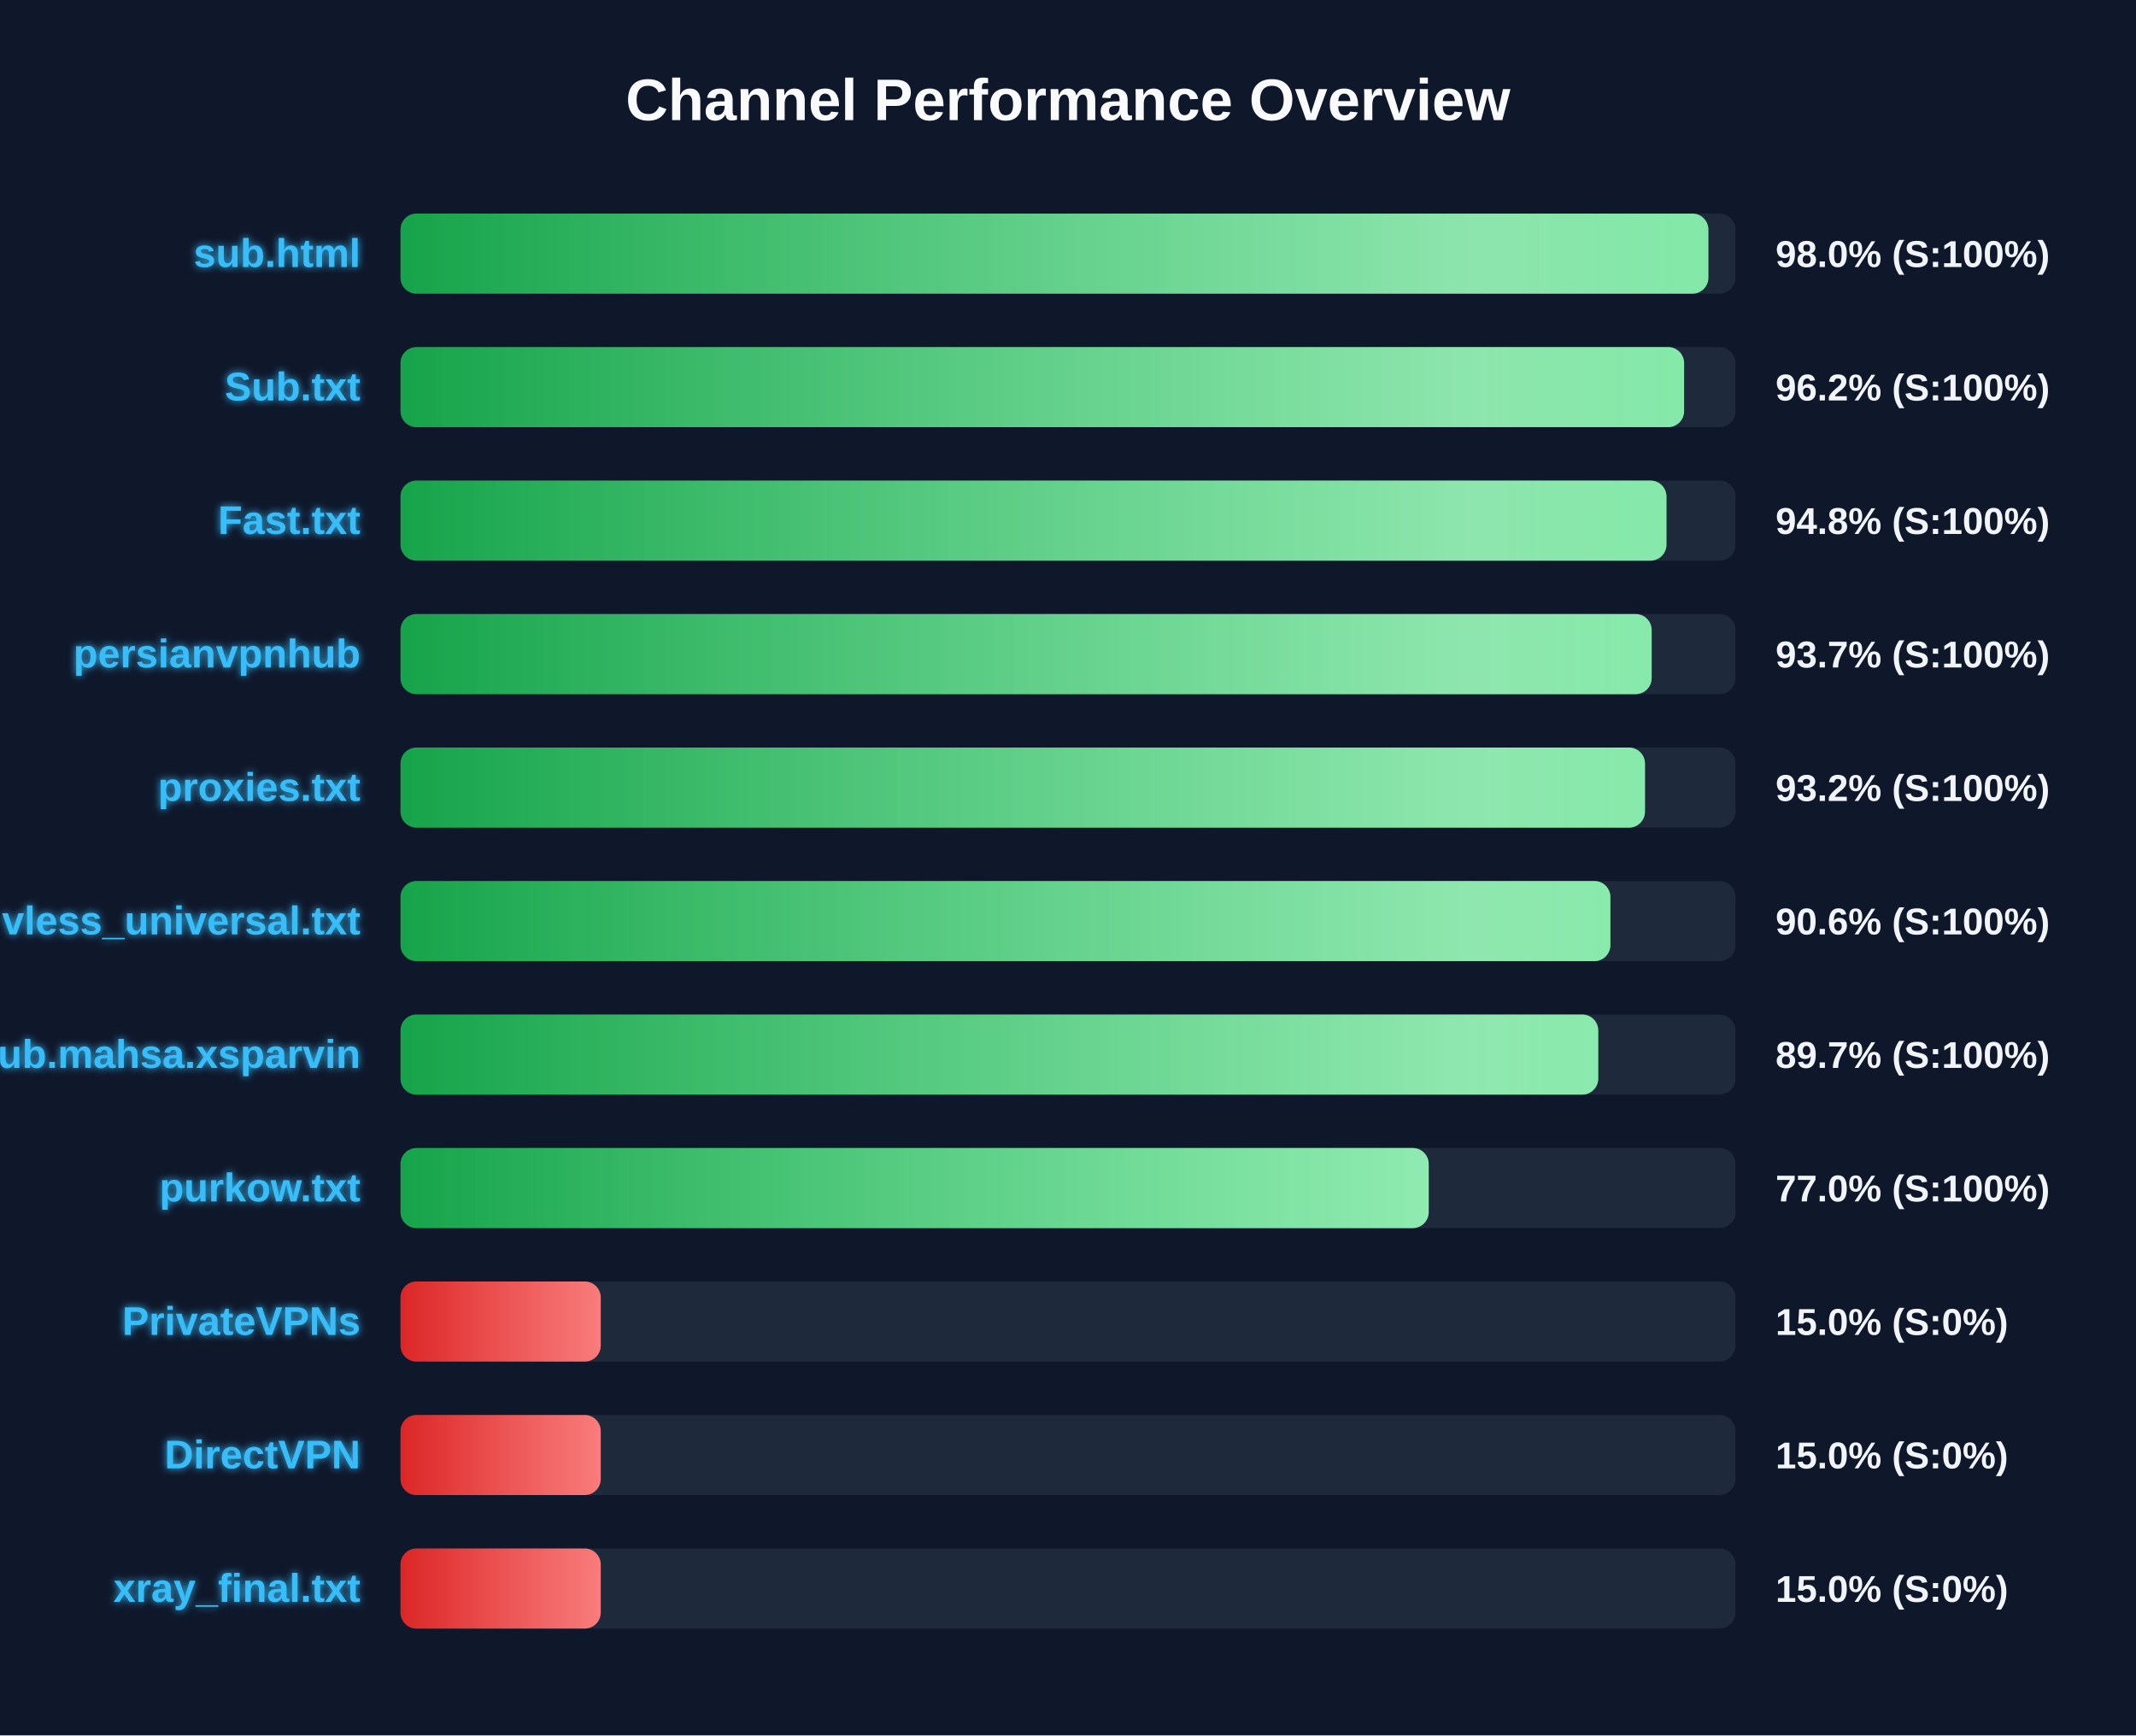
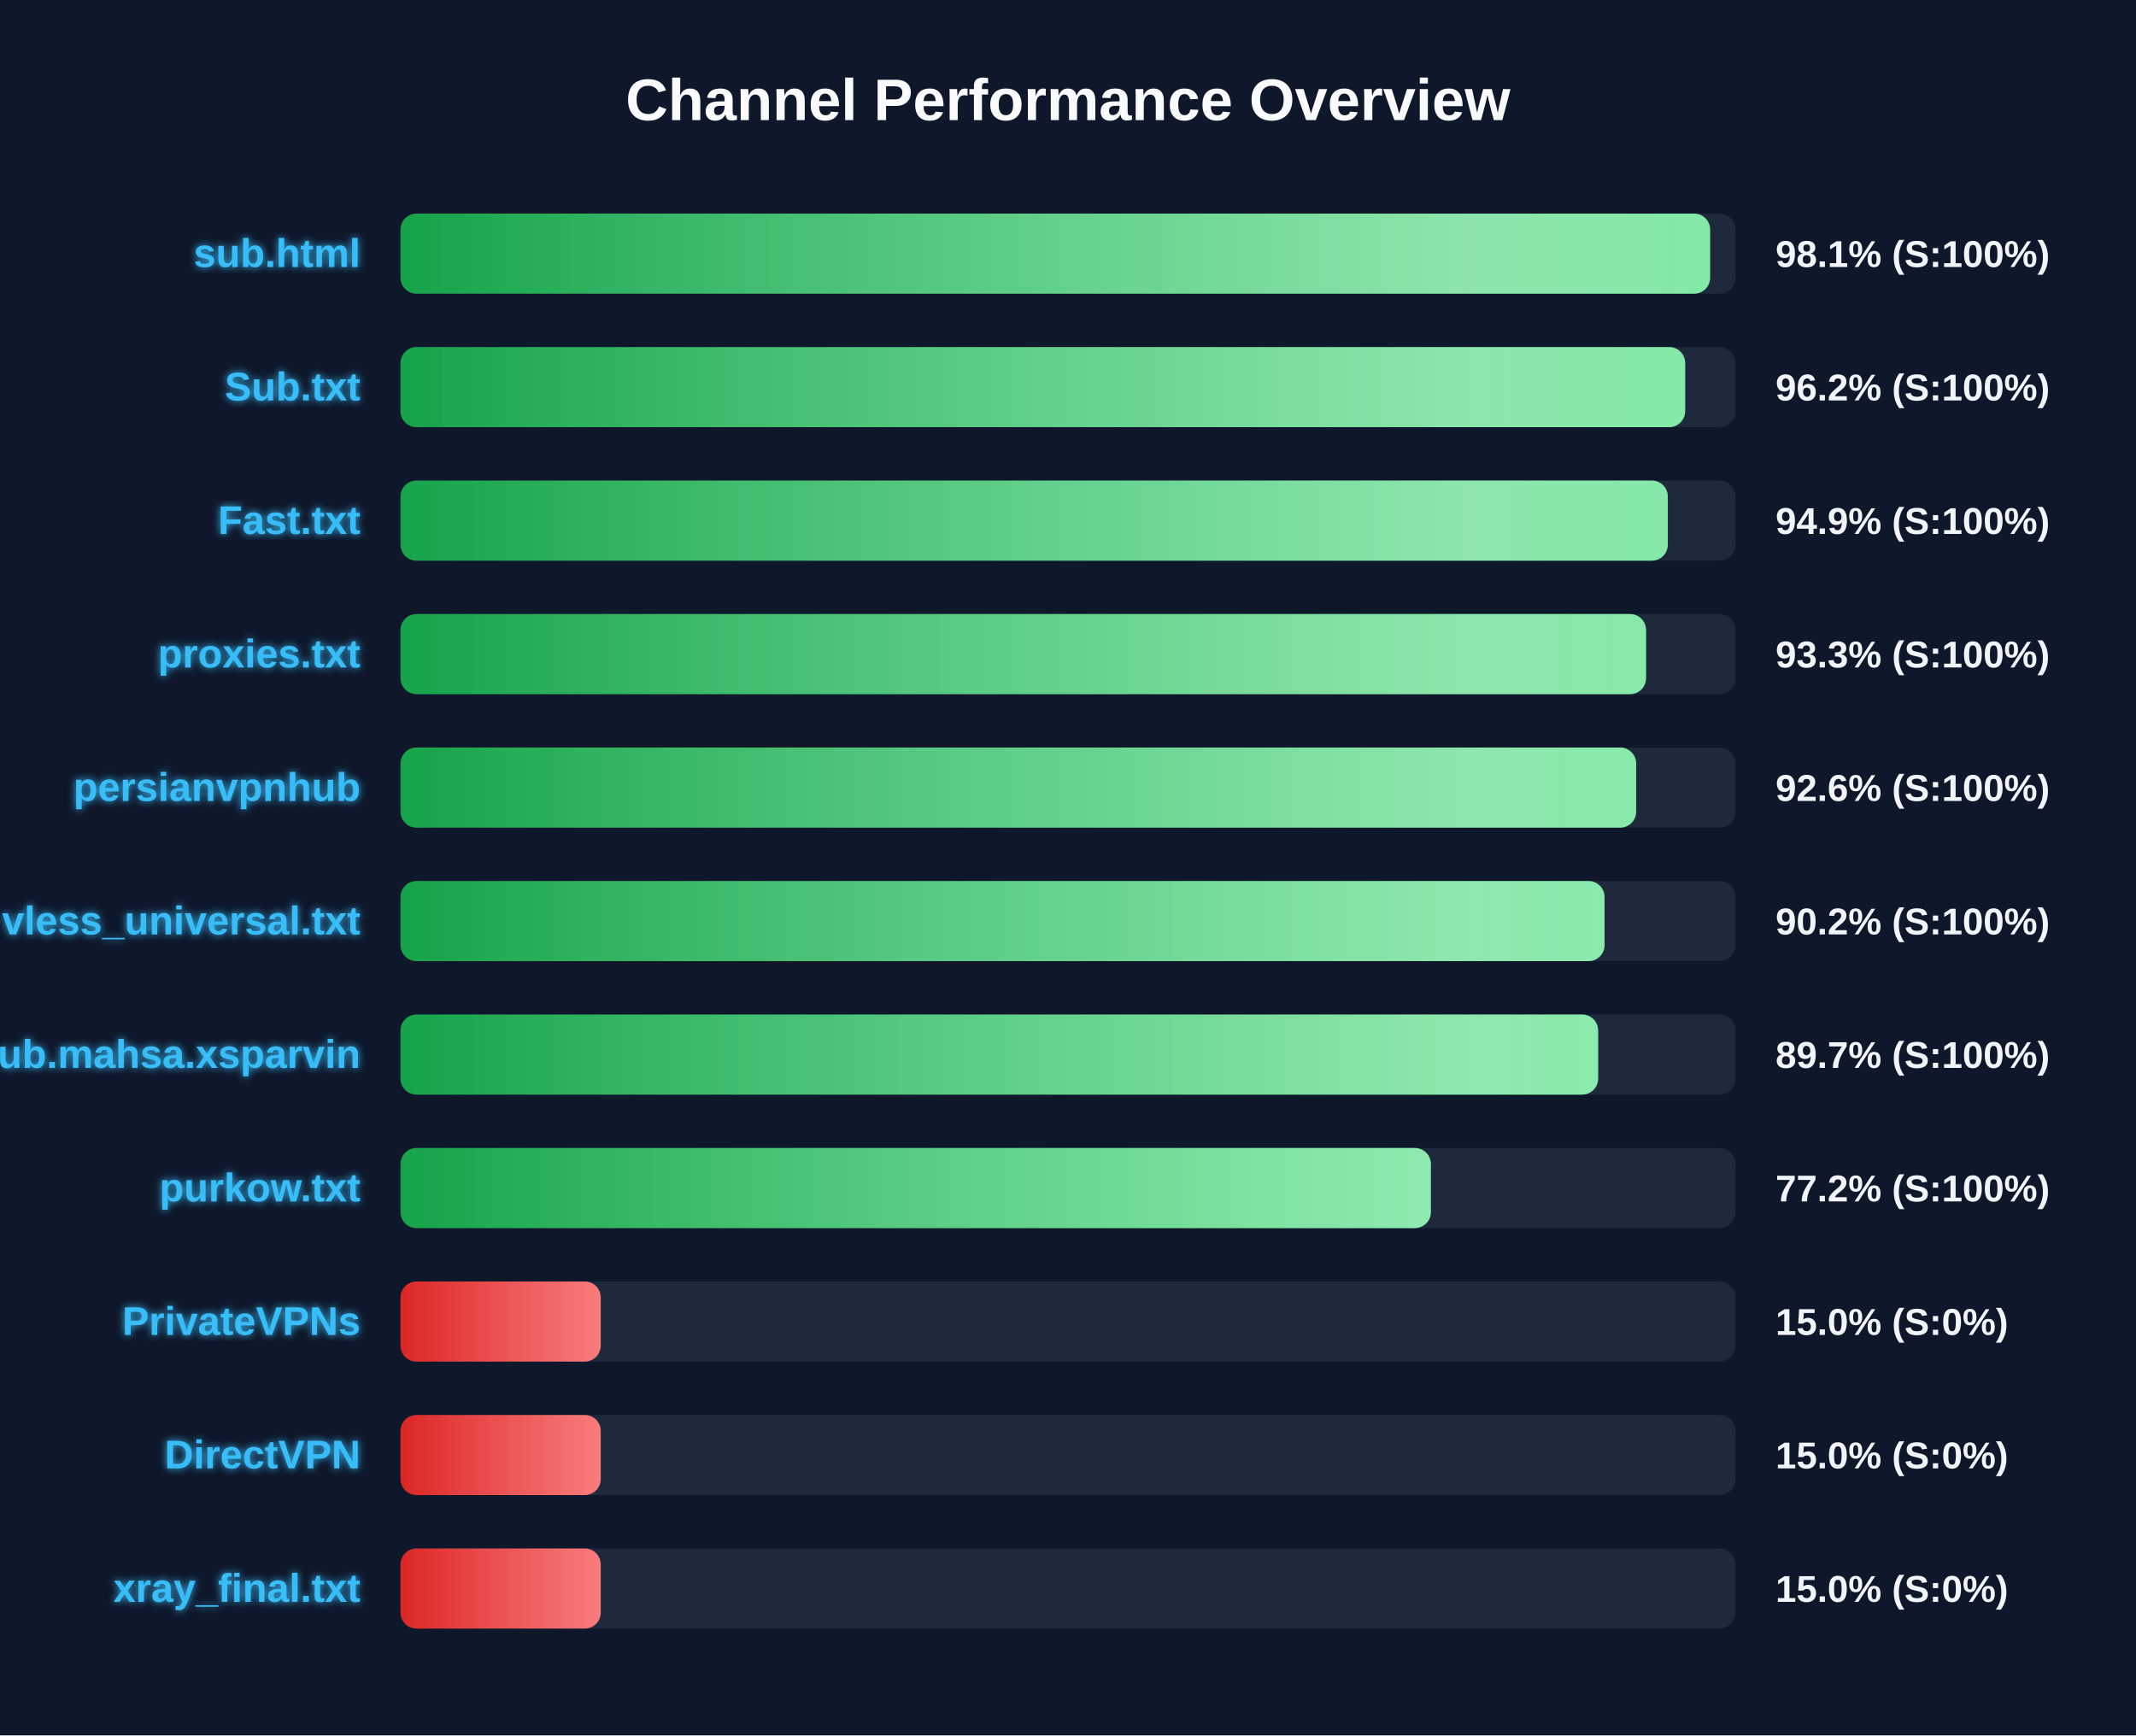
<svg xmlns="http://www.w3.org/2000/svg" width="800" height="650" version="1.1">
  <defs>
    <linearGradient id="grad-green" x1="0%" y1="0%" x2="100%" y2="0%">
      <stop offset="0%" stop-color="#16a34a" />
      <stop offset="100%" stop-color="#4ade80" />
    </linearGradient>
    <linearGradient id="grad-yellow" x1="0%" y1="0%" x2="100%" y2="0%">
      <stop offset="0%" stop-color="#ca8a04" />
      <stop offset="100%" stop-color="#fde047" />
    </linearGradient>
    <linearGradient id="grad-red" x1="0%" y1="0%" x2="100%" y2="0%">
      <stop offset="0%" stop-color="#dc2626" />
      <stop offset="100%" stop-color="#f87171" />
    </linearGradient>
    <linearGradient id="shimmer" x1="0%" y1="0%" x2="100%" y2="0%">
      <stop offset="0%" stop-color="rgba(255,255,255,0)" />
      <stop offset="50%" stop-color="rgba(255,255,255,0.4)" />
      <stop offset="100%" stop-color="rgba(255,255,255,0)" />
    </linearGradient>
    <filter id="glow" x="-20%" y="-20%" width="140%" height="140%">
      <feGaussianBlur stdDeviation="1.5" result="blur" />
      <feComposite in="SourceGraphic" in2="blur" operator="over" />
    </filter>
  </defs>
  <style>
        .bg-rect { fill: #0f172a; }
        .title { font: bold 22px 'Segoe UI', Arial, sans-serif; fill: #f8fafc; }
        .row { font: bold 15px 'Segoe UI', Arial, sans-serif; fill: #38bdf8; filter: url(#glow); }
        .score { font: bold 14px 'Segoe UI', Arial, sans-serif; fill: #f1f5f9; }
        @keyframes shimmer-anim {
            0% { transform: translateX(-100%); }
            100% { transform: translateX(200%); }
        }
        .shimmer-rect {
            animation: shimmer-anim 2.5s infinite linear;
        }
    </style>
  <rect width="100%" height="100%" class="bg-rect" />
  <text x="400" y="45" text-anchor="middle" class="title">Channel Performance Overview</text>
  <rect x="150" y="80" width="500" height="30" fill="#1e293b" rx="6" />
  <clipPath id="clip-0">
-     <rect x="150" y="80" width="489.85" height="30" rx="6" />
+     <rect x="150" y="80" width="490.5" height="30" rx="6" />
  </clipPath>
-   <rect x="150" y="80" width="489.85" height="30" fill="url(#grad-green)" rx="6" />
+   <rect x="150" y="80" width="490.5" height="30" fill="url(#grad-green)" rx="6" />
  <g clip-path="url(#clip-0)">
    <rect x="150" y="80" width="100%" height="30" fill="url(#shimmer)" class="shimmer-rect" />
  </g>
  <text x="135" y="100" text-anchor="end" class="row">sub.html</text>
-   <text x="665" y="100" text-anchor="start" class="score">98.0% (S:100%)</text>
+   <text x="665" y="100" text-anchor="start" class="score">98.1% (S:100%)</text>
  <rect x="150" y="130" width="500" height="30" fill="#1e293b" rx="6" />
  <clipPath id="clip-1">
-     <rect x="150" y="130" width="480.75" height="30" rx="6" />
+     <rect x="150" y="130" width="481.15" height="30" rx="6" />
  </clipPath>
-   <rect x="150" y="130" width="480.75" height="30" fill="url(#grad-green)" rx="6" />
+   <rect x="150" y="130" width="481.15" height="30" fill="url(#grad-green)" rx="6" />
  <g clip-path="url(#clip-1)">
    <rect x="150" y="130" width="100%" height="30" fill="url(#shimmer)" class="shimmer-rect" />
  </g>
  <text x="135" y="150" text-anchor="end" class="row">Sub.txt</text>
  <text x="665" y="150" text-anchor="start" class="score">96.2% (S:100%)</text>
  <rect x="150" y="180" width="500" height="30" fill="#1e293b" rx="6" />
  <clipPath id="clip-2">
-     <rect x="150" y="180" width="474.15" height="30" rx="6" />
+     <rect x="150" y="180" width="474.65" height="30" rx="6" />
  </clipPath>
-   <rect x="150" y="180" width="474.15" height="30" fill="url(#grad-green)" rx="6" />
+   <rect x="150" y="180" width="474.65" height="30" fill="url(#grad-green)" rx="6" />
  <g clip-path="url(#clip-2)">
    <rect x="150" y="180" width="100%" height="30" fill="url(#shimmer)" class="shimmer-rect" />
  </g>
  <text x="135" y="200" text-anchor="end" class="row">Fast.txt</text>
-   <text x="665" y="200" text-anchor="start" class="score">94.8% (S:100%)</text>
+   <text x="665" y="200" text-anchor="start" class="score">94.9% (S:100%)</text>
  <rect x="150" y="230" width="500" height="30" fill="#1e293b" rx="6" />
  <clipPath id="clip-3">
-     <rect x="150" y="230" width="468.6" height="30" rx="6" />
+     <rect x="150" y="230" width="466.5" height="30" rx="6" />
  </clipPath>
-   <rect x="150" y="230" width="468.6" height="30" fill="url(#grad-green)" rx="6" />
+   <rect x="150" y="230" width="466.5" height="30" fill="url(#grad-green)" rx="6" />
  <g clip-path="url(#clip-3)">
    <rect x="150" y="230" width="100%" height="30" fill="url(#shimmer)" class="shimmer-rect" />
  </g>
-   <text x="135" y="250" text-anchor="end" class="row">persianvpnhub</text>
-   <text x="665" y="250" text-anchor="start" class="score">93.7% (S:100%)</text>
+   <text x="135" y="250" text-anchor="end" class="row">proxies.txt</text>
+   <text x="665" y="250" text-anchor="start" class="score">93.3% (S:100%)</text>
  <rect x="150" y="280" width="500" height="30" fill="#1e293b" rx="6" />
  <clipPath id="clip-4">
-     <rect x="150" y="280" width="466.1" height="30" rx="6" />
+     <rect x="150" y="280" width="462.8" height="30" rx="6" />
  </clipPath>
-   <rect x="150" y="280" width="466.1" height="30" fill="url(#grad-green)" rx="6" />
+   <rect x="150" y="280" width="462.8" height="30" fill="url(#grad-green)" rx="6" />
  <g clip-path="url(#clip-4)">
    <rect x="150" y="280" width="100%" height="30" fill="url(#shimmer)" class="shimmer-rect" />
  </g>
-   <text x="135" y="300" text-anchor="end" class="row">proxies.txt</text>
-   <text x="665" y="300" text-anchor="start" class="score">93.2% (S:100%)</text>
+   <text x="135" y="300" text-anchor="end" class="row">persianvpnhub</text>
+   <text x="665" y="300" text-anchor="start" class="score">92.6% (S:100%)</text>
  <rect x="150" y="330" width="500" height="30" fill="#1e293b" rx="6" />
  <clipPath id="clip-5">
-     <rect x="150" y="330" width="453.15" height="30" rx="6" />
+     <rect x="150" y="330" width="450.95" height="30" rx="6" />
  </clipPath>
-   <rect x="150" y="330" width="453.15" height="30" fill="url(#grad-green)" rx="6" />
+   <rect x="150" y="330" width="450.95" height="30" fill="url(#grad-green)" rx="6" />
  <g clip-path="url(#clip-5)">
    <rect x="150" y="330" width="100%" height="30" fill="url(#shimmer)" class="shimmer-rect" />
  </g>
  <text x="135" y="350" text-anchor="end" class="row">vless_universal.txt</text>
-   <text x="665" y="350" text-anchor="start" class="score">90.6% (S:100%)</text>
+   <text x="665" y="350" text-anchor="start" class="score">90.2% (S:100%)</text>
  <rect x="150" y="380" width="500" height="30" fill="#1e293b" rx="6" />
  <clipPath id="clip-6">
-     <rect x="150" y="380" width="448.6" height="30" rx="6" />
+     <rect x="150" y="380" width="448.55" height="30" rx="6" />
  </clipPath>
-   <rect x="150" y="380" width="448.6" height="30" fill="url(#grad-green)" rx="6" />
+   <rect x="150" y="380" width="448.55" height="30" fill="url(#grad-green)" rx="6" />
  <g clip-path="url(#clip-6)">
    <rect x="150" y="380" width="100%" height="30" fill="url(#shimmer)" class="shimmer-rect" />
  </g>
  <text x="135" y="400" text-anchor="end" class="row">Sub.mahsa.xsparvin</text>
  <text x="665" y="400" text-anchor="start" class="score">89.7% (S:100%)</text>
  <rect x="150" y="430" width="500" height="30" fill="#1e293b" rx="6" />
  <clipPath id="clip-7">
-     <rect x="150" y="430" width="385.1" height="30" rx="6" />
+     <rect x="150" y="430" width="385.9" height="30" rx="6" />
  </clipPath>
-   <rect x="150" y="430" width="385.1" height="30" fill="url(#grad-green)" rx="6" />
+   <rect x="150" y="430" width="385.9" height="30" fill="url(#grad-green)" rx="6" />
  <g clip-path="url(#clip-7)">
    <rect x="150" y="430" width="100%" height="30" fill="url(#shimmer)" class="shimmer-rect" />
  </g>
  <text x="135" y="450" text-anchor="end" class="row">purkow.txt</text>
-   <text x="665" y="450" text-anchor="start" class="score">77.0% (S:100%)</text>
+   <text x="665" y="450" text-anchor="start" class="score">77.2% (S:100%)</text>
  <rect x="150" y="480" width="500" height="30" fill="#1e293b" rx="6" />
  <clipPath id="clip-8">
    <rect x="150" y="480" width="75.0" height="30" rx="6" />
  </clipPath>
  <rect x="150" y="480" width="75.0" height="30" fill="url(#grad-red)" rx="6" />
  <g clip-path="url(#clip-8)">
    <rect x="150" y="480" width="100%" height="30" fill="url(#shimmer)" class="shimmer-rect" />
  </g>
  <text x="135" y="500" text-anchor="end" class="row">PrivateVPNs</text>
  <text x="665" y="500" text-anchor="start" class="score">15.0% (S:0%)</text>
  <rect x="150" y="530" width="500" height="30" fill="#1e293b" rx="6" />
  <clipPath id="clip-9">
    <rect x="150" y="530" width="75.0" height="30" rx="6" />
  </clipPath>
  <rect x="150" y="530" width="75.0" height="30" fill="url(#grad-red)" rx="6" />
  <g clip-path="url(#clip-9)">
    <rect x="150" y="530" width="100%" height="30" fill="url(#shimmer)" class="shimmer-rect" />
  </g>
  <text x="135" y="550" text-anchor="end" class="row">DirectVPN</text>
  <text x="665" y="550" text-anchor="start" class="score">15.0% (S:0%)</text>
  <rect x="150" y="580" width="500" height="30" fill="#1e293b" rx="6" />
  <clipPath id="clip-10">
    <rect x="150" y="580" width="75.0" height="30" rx="6" />
  </clipPath>
  <rect x="150" y="580" width="75.0" height="30" fill="url(#grad-red)" rx="6" />
  <g clip-path="url(#clip-10)">
    <rect x="150" y="580" width="100%" height="30" fill="url(#shimmer)" class="shimmer-rect" />
  </g>
  <text x="135" y="600" text-anchor="end" class="row">xray_final.txt</text>
  <text x="665" y="600" text-anchor="start" class="score">15.0% (S:0%)</text>
</svg>
